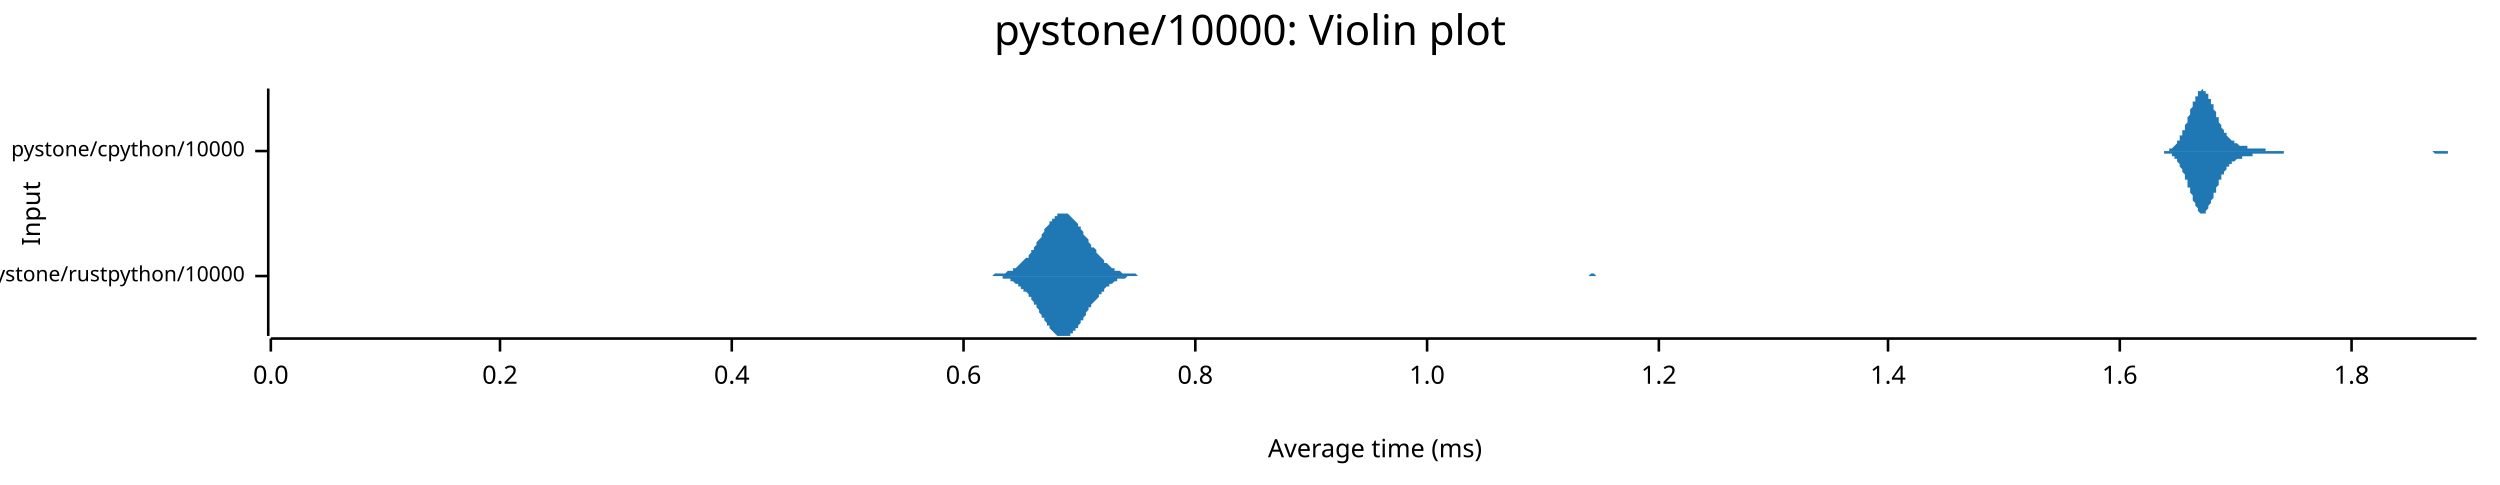
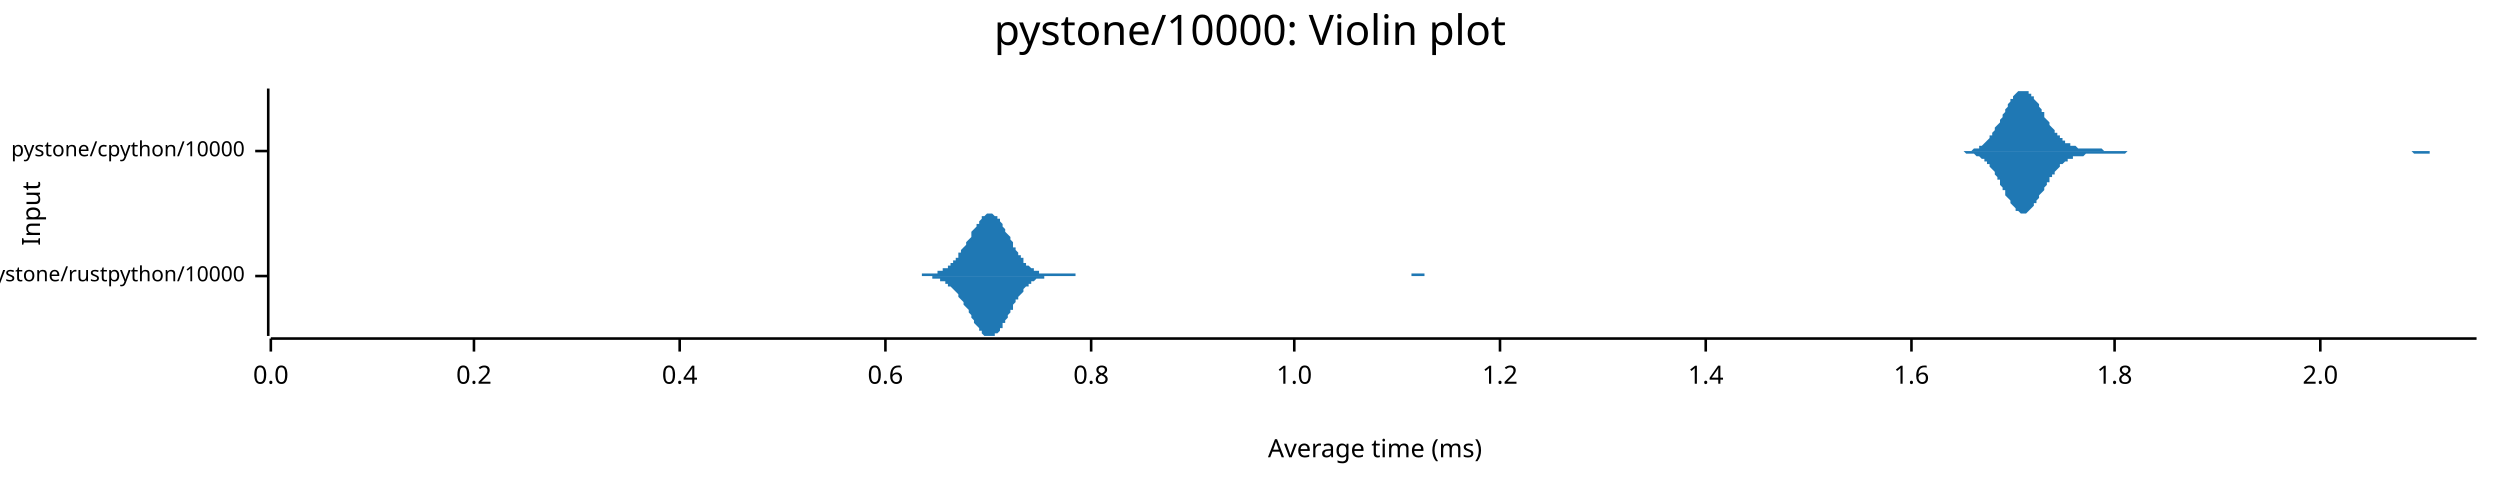
<svg xmlns="http://www.w3.org/2000/svg" width="960" height="186" viewBox="0 0 960 186">
  <text x="480" y="5" dy="0.76em" text-anchor="middle" font-family="sans-serif" font-size="16.129" opacity="1" fill="#000000">
pystone/10000: Violin plot
</text>
  <text x="8" y="82" dy="0.76em" text-anchor="middle" font-family="sans-serif" font-size="9.677" opacity="1" fill="#000000" transform="rotate(270, 8, 82)">
Input
</text>
  <text x="528" y="178" dy="-0.5ex" text-anchor="middle" font-family="sans-serif" font-size="9.677" opacity="1" fill="#000000">
Average time (ms)
</text>
  <polyline fill="none" opacity="1" stroke="#000000" stroke-width="1" points="103,34 103,129 " />
  <text x="94" y="106" dy="0.5ex" text-anchor="end" font-family="sans-serif" font-size="8.065" opacity="1" fill="#000000">
pystone/rustpython/10000
</text>
  <polyline fill="none" opacity="1" stroke="#000000" stroke-width="1" points="98,106 103,106 " />
  <text x="94" y="58" dy="0.5ex" text-anchor="end" font-family="sans-serif" font-size="8.065" opacity="1" fill="#000000">
pystone/cpython/10000
</text>
  <polyline fill="none" opacity="1" stroke="#000000" stroke-width="1" points="98,58 103,58 " />
  <polyline fill="none" opacity="1" stroke="#000000" stroke-width="1" points="104,130 951,130 " />
  <text x="104" y="140" dy="0.76em" text-anchor="middle" font-family="sans-serif" font-size="9.677" opacity="1" fill="#000000">
0.0
</text>
  <polyline fill="none" opacity="1" stroke="#000000" stroke-width="1" points="104,130 104,135 " />
-   <text x="192" y="140" dy="0.76em" text-anchor="middle" font-family="sans-serif" font-size="9.677" opacity="1" fill="#000000">
+   <text x="182" y="140" dy="0.76em" text-anchor="middle" font-family="sans-serif" font-size="9.677" opacity="1" fill="#000000">
0.2
</text>
-   <polyline fill="none" opacity="1" stroke="#000000" stroke-width="1" points="192,130 192,135 " />
-   <text x="281" y="140" dy="0.76em" text-anchor="middle" font-family="sans-serif" font-size="9.677" opacity="1" fill="#000000">
+   <polyline fill="none" opacity="1" stroke="#000000" stroke-width="1" points="182,130 182,135 " />
+   <text x="261" y="140" dy="0.76em" text-anchor="middle" font-family="sans-serif" font-size="9.677" opacity="1" fill="#000000">
0.4
</text>
-   <polyline fill="none" opacity="1" stroke="#000000" stroke-width="1" points="281,130 281,135 " />
-   <text x="370" y="140" dy="0.76em" text-anchor="middle" font-family="sans-serif" font-size="9.677" opacity="1" fill="#000000">
+   <polyline fill="none" opacity="1" stroke="#000000" stroke-width="1" points="261,130 261,135 " />
+   <text x="340" y="140" dy="0.76em" text-anchor="middle" font-family="sans-serif" font-size="9.677" opacity="1" fill="#000000">
0.6
</text>
-   <polyline fill="none" opacity="1" stroke="#000000" stroke-width="1" points="370,130 370,135 " />
-   <text x="459" y="140" dy="0.76em" text-anchor="middle" font-family="sans-serif" font-size="9.677" opacity="1" fill="#000000">
+   <polyline fill="none" opacity="1" stroke="#000000" stroke-width="1" points="340,130 340,135 " />
+   <text x="419" y="140" dy="0.76em" text-anchor="middle" font-family="sans-serif" font-size="9.677" opacity="1" fill="#000000">
0.8
</text>
-   <polyline fill="none" opacity="1" stroke="#000000" stroke-width="1" points="459,130 459,135 " />
-   <text x="548" y="140" dy="0.76em" text-anchor="middle" font-family="sans-serif" font-size="9.677" opacity="1" fill="#000000">
+   <polyline fill="none" opacity="1" stroke="#000000" stroke-width="1" points="419,130 419,135 " />
+   <text x="497" y="140" dy="0.76em" text-anchor="middle" font-family="sans-serif" font-size="9.677" opacity="1" fill="#000000">
1.0
</text>
-   <polyline fill="none" opacity="1" stroke="#000000" stroke-width="1" points="548,130 548,135 " />
-   <text x="637" y="140" dy="0.76em" text-anchor="middle" font-family="sans-serif" font-size="9.677" opacity="1" fill="#000000">
+   <polyline fill="none" opacity="1" stroke="#000000" stroke-width="1" points="497,130 497,135 " />
+   <text x="576" y="140" dy="0.76em" text-anchor="middle" font-family="sans-serif" font-size="9.677" opacity="1" fill="#000000">
1.2
</text>
-   <polyline fill="none" opacity="1" stroke="#000000" stroke-width="1" points="637,130 637,135 " />
-   <text x="725" y="140" dy="0.76em" text-anchor="middle" font-family="sans-serif" font-size="9.677" opacity="1" fill="#000000">
+   <polyline fill="none" opacity="1" stroke="#000000" stroke-width="1" points="576,130 576,135 " />
+   <text x="655" y="140" dy="0.76em" text-anchor="middle" font-family="sans-serif" font-size="9.677" opacity="1" fill="#000000">
1.4
</text>
-   <polyline fill="none" opacity="1" stroke="#000000" stroke-width="1" points="725,130 725,135 " />
-   <text x="814" y="140" dy="0.76em" text-anchor="middle" font-family="sans-serif" font-size="9.677" opacity="1" fill="#000000">
+   <polyline fill="none" opacity="1" stroke="#000000" stroke-width="1" points="655,130 655,135 " />
+   <text x="734" y="140" dy="0.76em" text-anchor="middle" font-family="sans-serif" font-size="9.677" opacity="1" fill="#000000">
1.6
</text>
-   <polyline fill="none" opacity="1" stroke="#000000" stroke-width="1" points="814,130 814,135 " />
-   <text x="903" y="140" dy="0.76em" text-anchor="middle" font-family="sans-serif" font-size="9.677" opacity="1" fill="#000000">
+   <polyline fill="none" opacity="1" stroke="#000000" stroke-width="1" points="734,130 734,135 " />
+   <text x="812" y="140" dy="0.76em" text-anchor="middle" font-family="sans-serif" font-size="9.677" opacity="1" fill="#000000">
1.8
</text>
-   <polyline fill="none" opacity="1" stroke="#000000" stroke-width="1" points="903,130 903,135 " />
-   <polygon opacity="1" fill="#1F78B4" points="378,106 378,106 379,106 379,106 380,106 380,106 381,106 382,105 382,105 383,105 383,105 384,105 384,105 385,105 385,105 386,105 386,105 387,104 387,104 388,104 388,104 389,104 389,103 390,103 390,103 391,102 391,102 392,101 392,101 393,100 393,100 394,99 395,99 395,98 396,97 396,96 397,96 397,95 398,94 398,93 399,92 399,92 400,91 400,90 401,89 401,88 402,87 402,87 403,86 403,85 404,85 404,84 405,84 405,83 406,83 406,82 407,82 408,82 408,82 409,82 409,82 410,82 410,82 411,83 411,83 412,84 412,84 413,85 413,85 414,86 414,87 415,87 415,88 416,89 416,90 417,91 417,91 418,92 418,93 419,94 419,95 420,95 421,96 421,97 422,98 422,98 423,99 423,99 424,100 424,101 425,101 425,101 426,102 426,102 427,103 427,103 428,103 428,104 429,104 429,104 430,104 430,104 431,105 431,105 432,105 432,105 433,105 434,105 434,105 435,105 435,105 436,105 436,105 437,106 437,106 438,106 438,106 439,106 439,106 440,106 440,106 441,106 441,106 442,106 442,106 443,106 443,106 444,106 444,106 445,106 445,106 446,106 447,106 447,106 448,106 448,106 449,106 449,106 450,106 450,106 451,106 451,106 452,106 452,106 453,106 453,106 454,106 454,106 455,106 455,106 456,106 456,106 457,106 457,106 458,106 458,106 459,106 460,106 460,106 461,106 461,106 462,106 462,106 463,106 463,106 464,106 464,106 465,106 465,106 466,106 466,106 467,106 467,106 468,106 468,106 469,106 469,106 470,106 470,106 471,106 471,106 472,106 473,106 473,106 474,106 474,106 475,106 475,106 476,106 476,106 477,106 477,106 478,106 478,106 479,106 479,106 480,106 480,106 481,106 481,106 482,106 482,106 483,106 483,106 484,106 484,106 485,106 486,106 486,106 487,106 487,106 488,106 488,106 489,106 489,106 490,106 490,106 491,106 491,106 492,106 492,106 493,106 493,106 494,106 494,106 495,106 495,106 496,106 496,106 497,106 497,106 498,106 499,106 499,106 500,106 500,106 501,106 501,106 502,106 502,106 503,106 503,106 504,106 504,106 505,106 505,106 506,106 506,106 507,106 507,106 508,106 508,106 509,106 509,106 510,106 510,106 511,106 512,106 512,106 513,106 513,106 514,106 514,106 515,106 515,106 516,106 516,106 517,106 517,106 518,106 518,106 519,106 519,106 520,106 520,106 521,106 521,106 522,106 522,106 523,106 523,106 524,106 525,106 525,106 526,106 526,106 527,106 527,106 528,106 528,106 529,106 529,106 530,106 530,106 531,106 531,106 532,106 532,106 533,106 533,106 534,106 534,106 535,106 535,106 536,106 536,106 537,106 538,106 538,106 539,106 539,106 540,106 540,106 541,106 541,106 542,106 542,106 543,106 543,106 544,106 544,106 545,106 545,106 546,106 546,106 547,106 547,106 548,106 548,106 549,106 549,106 550,106 551,106 551,106 552,106 552,106 553,106 553,106 554,106 554,106 555,106 555,106 556,106 556,106 557,106 557,106 558,106 558,106 559,106 559,106 560,106 560,106 561,106 561,106 562,106 562,106 563,106 564,106 564,106 565,106 565,106 566,106 566,106 567,106 567,106 568,106 568,106 569,106 569,106 570,106 570,106 571,106 571,106 572,106 572,106 573,106 573,106 574,106 574,106 575,106 575,106 576,106 577,106 577,106 578,106 578,106 579,106 579,106 580,106 580,106 581,106 581,106 582,106 582,106 583,106 583,106 584,106 584,106 585,106 585,106 586,106 586,106 587,106 587,106 588,106 588,106 589,106 590,106 590,106 591,106 591,106 592,106 592,106 593,106 593,106 594,106 594,106 595,106 595,106 596,106 596,106 597,106 597,106 598,106 598,106 599,106 599,106 600,106 600,106 601,106 601,106 602,106 603,106 603,106 604,106 604,106 605,106 605,106 606,106 606,106 607,106 607,106 608,106 608,106 609,106 609,106 610,106 610,106 611,105 611,105 612,105 612,105 613,106 613,106 614,106 614,106 615,106 616,106 616,106 617,106 617,106 618,106 618,106 619,106 619,106 620,106 620,106 621,106 621,106 622,106 622,106 623,106 623,106 624,106 624,106 625,106 625,106 626,106 626,106 627,106 627,106 628,106 629,106 629,106 630,106 630,106 631,106 631,106 632,106 632,106 633,106 633,106 634,106 634,106 635,106 635,106 636,106 636,106 637,106 637,106 637,106 378,106 " />
-   <polygon opacity="1" fill="#1F78B4" points="378,106 378,106 379,106 379,106 380,106 380,106 381,106 382,106 382,106 383,106 383,106 384,106 384,106 385,106 385,107 386,107 386,107 387,107 387,107 388,107 388,108 389,108 389,108 390,109 390,109 391,109 391,110 392,110 392,111 393,111 393,112 394,112 395,113 395,114 396,114 396,115 397,116 397,117 398,117 398,118 399,119 399,120 400,121 400,122 401,122 401,123 402,124 402,125 403,125 403,126 404,127 404,127 405,128 405,128 406,129 406,129 407,129 408,129 408,129 409,129 409,129 410,129 410,129 411,129 411,128 412,128 412,127 413,127 413,126 414,126 414,125 415,124 415,123 416,123 416,122 417,121 417,120 418,119 418,118 419,118 419,117 420,116 421,115 421,115 422,114 422,113 423,113 423,112 424,112 424,111 425,110 425,110 426,110 426,109 427,109 427,109 428,108 428,108 429,108 429,107 430,107 430,107 431,107 431,107 432,107 432,107 433,106 434,106 434,106 435,106 435,106 436,106 436,106 437,106 437,106 438,106 438,106 439,106 439,106 440,106 440,106 441,106 441,106 442,106 442,106 443,106 443,106 444,106 444,106 445,106 445,106 446,106 447,106 447,106 448,106 448,106 449,106 449,106 450,106 450,106 451,106 451,106 452,106 452,106 453,106 453,106 454,106 454,106 455,106 455,106 456,106 456,106 457,106 457,106 458,106 458,106 459,106 460,106 460,106 461,106 461,106 462,106 462,106 463,106 463,106 464,106 464,106 465,106 465,106 466,106 466,106 467,106 467,106 468,106 468,106 469,106 469,106 470,106 470,106 471,106 471,106 472,106 473,106 473,106 474,106 474,106 475,106 475,106 476,106 476,106 477,106 477,106 478,106 478,106 479,106 479,106 480,106 480,106 481,106 481,106 482,106 482,106 483,106 483,106 484,106 484,106 485,106 486,106 486,106 487,106 487,106 488,106 488,106 489,106 489,106 490,106 490,106 491,106 491,106 492,106 492,106 493,106 493,106 494,106 494,106 495,106 495,106 496,106 496,106 497,106 497,106 498,106 499,106 499,106 500,106 500,106 501,106 501,106 502,106 502,106 503,106 503,106 504,106 504,106 505,106 505,106 506,106 506,106 507,106 507,106 508,106 508,106 509,106 509,106 510,106 510,106 511,106 512,106 512,106 513,106 513,106 514,106 514,106 515,106 515,106 516,106 516,106 517,106 517,106 518,106 518,106 519,106 519,106 520,106 520,106 521,106 521,106 522,106 522,106 523,106 523,106 524,106 525,106 525,106 526,106 526,106 527,106 527,106 528,106 528,106 529,106 529,106 530,106 530,106 531,106 531,106 532,106 532,106 533,106 533,106 534,106 534,106 535,106 535,106 536,106 536,106 537,106 538,106 538,106 539,106 539,106 540,106 540,106 541,106 541,106 542,106 542,106 543,106 543,106 544,106 544,106 545,106 545,106 546,106 546,106 547,106 547,106 548,106 548,106 549,106 549,106 550,106 551,106 551,106 552,106 552,106 553,106 553,106 554,106 554,106 555,106 555,106 556,106 556,106 557,106 557,106 558,106 558,106 559,106 559,106 560,106 560,106 561,106 561,106 562,106 562,106 563,106 564,106 564,106 565,106 565,106 566,106 566,106 567,106 567,106 568,106 568,106 569,106 569,106 570,106 570,106 571,106 571,106 572,106 572,106 573,106 573,106 574,106 574,106 575,106 575,106 576,106 577,106 577,106 578,106 578,106 579,106 579,106 580,106 580,106 581,106 581,106 582,106 582,106 583,106 583,106 584,106 584,106 585,106 585,106 586,106 586,106 587,106 587,106 588,106 588,106 589,106 590,106 590,106 591,106 591,106 592,106 592,106 593,106 593,106 594,106 594,106 595,106 595,106 596,106 596,106 597,106 597,106 598,106 598,106 599,106 599,106 600,106 600,106 601,106 601,106 602,106 603,106 603,106 604,106 604,106 605,106 605,106 606,106 606,106 607,106 607,106 608,106 608,106 609,106 609,106 610,106 610,106 611,106 611,106 612,106 612,106 613,106 613,106 614,106 614,106 615,106 616,106 616,106 617,106 617,106 618,106 618,106 619,106 619,106 620,106 620,106 621,106 621,106 622,106 622,106 623,106 623,106 624,106 624,106 625,106 625,106 626,106 626,106 627,106 627,106 628,106 629,106 629,106 630,106 630,106 631,106 631,106 632,106 632,106 633,106 633,106 634,106 634,106 635,106 635,106 636,106 636,106 637,106 637,106 637,106 378,106 " />
-   <polygon opacity="1" fill="#1F78B4" points="828,58 828,58 828,58 829,58 829,58 829,58 829,58 829,58 830,58 830,58 830,58 830,58 831,58 831,58 831,58 831,58 832,58 832,58 832,58 832,58 833,58 833,57 833,57 833,57 834,57 834,57 834,57 834,57 835,56 835,56 835,56 835,56 836,55 836,55 836,55 836,54 837,54 837,53 837,53 837,52 838,52 838,51 838,51 838,50 839,50 839,49 839,48 839,48 840,47 840,46 840,46 840,45 841,44 841,43 841,43 841,42 842,41 842,41 842,40 842,39 843,39 843,38 843,38 843,37 844,37 844,36 844,36 844,35 844,35 845,35 845,35 845,35 845,35 846,34 846,35 846,35 846,35 847,35 847,35 847,36 847,36 848,36 848,37 848,37 848,38 849,38 849,39 849,39 849,40 850,40 850,41 850,42 850,42 851,43 851,44 851,44 851,45 852,45 852,46 852,46 852,47 853,48 853,48 853,49 853,49 854,50 854,50 854,50 854,51 855,51 855,52 855,52 855,52 856,53 856,53 856,53 856,53 857,54 857,54 857,54 857,54 858,54 858,55 858,55 858,55 859,55 859,55 859,55 859,55 859,55 860,56 860,56 860,56 860,56 861,56 861,56 861,56 861,56 862,56 862,56 862,56 862,56 863,56 863,57 863,57 863,57 864,57 864,57 864,57 864,57 865,57 865,57 865,57 865,57 866,57 866,57 866,57 866,57 867,57 867,57 867,57 867,57 868,57 868,57 868,57 868,57 869,57 869,57 869,57 869,57 870,57 870,58 870,58 870,58 871,58 871,58 871,58 871,58 872,58 872,58 872,58 872,58 873,58 873,58 873,58 873,58 874,58 874,58 874,58 874,58 874,58 875,58 875,58 875,58 875,58 876,58 876,58 876,58 876,58 877,58 877,58 877,58 877,58 878,58 878,58 878,58 878,58 879,58 879,58 879,58 879,58 880,58 880,58 880,58 880,58 881,58 881,58 881,58 881,58 882,58 882,58 882,58 882,58 883,58 883,58 883,58 883,58 884,58 884,58 884,58 884,58 885,58 885,58 885,58 885,58 886,58 886,58 886,58 886,58 887,58 887,58 887,58 887,58 888,58 888,58 888,58 888,58 889,58 889,58 889,58 889,58 890,58 890,58 890,58 890,58 890,58 891,58 891,58 891,58 891,58 892,58 892,58 892,58 892,58 893,58 893,58 893,58 893,58 894,58 894,58 894,58 894,58 895,58 895,58 895,58 895,58 896,58 896,58 896,58 896,58 897,58 897,58 897,58 897,58 898,58 898,58 898,58 898,58 899,58 899,58 899,58 899,58 900,58 900,58 900,58 900,58 901,58 901,58 901,58 901,58 902,58 902,58 902,58 902,58 903,58 903,58 903,58 903,58 904,58 904,58 904,58 904,58 905,58 905,58 905,58 905,58 905,58 906,58 906,58 906,58 906,58 907,58 907,58 907,58 907,58 908,58 908,58 908,58 908,58 909,58 909,58 909,58 909,58 910,58 910,58 910,58 910,58 911,58 911,58 911,58 911,58 912,58 912,58 912,58 912,58 913,58 913,58 913,58 913,58 914,58 914,58 914,58 914,58 915,58 915,58 915,58 915,58 916,58 916,58 916,58 916,58 917,58 917,58 917,58 917,58 918,58 918,58 918,58 918,58 919,58 919,58 919,58 919,58 920,58 920,58 920,58 920,58 920,58 921,58 921,58 921,58 921,58 922,58 922,58 922,58 922,58 923,58 923,58 923,58 923,58 924,58 924,58 924,58 924,58 925,58 925,58 925,58 925,58 926,58 926,58 926,58 926,58 927,58 927,58 927,58 927,58 928,58 928,58 928,58 928,58 929,58 929,58 929,58 929,58 930,58 930,58 930,58 930,58 931,58 931,58 931,58 931,58 932,58 932,58 932,58 932,58 933,58 933,58 933,58 933,58 934,58 934,58 934,58 934,58 935,58 935,58 935,58 935,58 935,58 936,58 936,58 936,58 936,58 937,58 937,58 937,58 937,58 938,58 938,58 938,58 938,58 939,58 939,58 939,58 939,58 940,58 940,58 940,58 940,58 941,58 941,58 941,58 941,58 942,58 942,58 942,58 942,58 943,58 943,58 943,58 943,58 944,58 944,58 944,58 944,58 945,58 945,58 945,58 945,58 946,58 946,58 946,58 946,58 947,58 947,58 947,58 947,58 948,58 948,58 948,58 948,58 949,58 949,58 949,58 949,58 950,58 950,58 950,58 950,58 951,58 951,58 828,58 " />
-   <polygon opacity="1" fill="#1F78B4" points="828,58 828,58 828,58 829,58 829,58 829,58 829,58 829,58 830,58 830,58 830,58 830,58 831,58 831,59 831,59 831,59 832,59 832,59 832,59 832,59 833,59 833,59 833,59 833,59 834,59 834,60 834,60 834,60 835,60 835,60 835,61 835,61 836,61 836,62 836,62 836,62 837,63 837,63 837,64 837,64 838,65 838,65 838,66 838,66 839,67 839,67 839,68 839,69 840,69 840,70 840,71 840,72 841,72 841,73 841,74 841,74 842,75 842,76 842,77 842,77 843,78 843,78 843,79 843,79 844,80 844,80 844,81 844,81 844,81 845,82 845,82 845,82 845,82 846,82 846,82 846,82 846,82 847,82 847,81 847,81 847,81 848,80 848,80 848,79 848,79 849,78 849,78 849,77 849,77 850,76 850,75 850,75 850,74 851,74 851,73 851,72 851,72 852,71 852,71 852,70 852,69 853,69 853,68 853,68 853,67 854,67 854,66 854,66 854,66 855,65 855,65 855,65 855,64 856,64 856,64 856,63 856,63 857,63 857,63 857,62 857,62 858,62 858,62 858,62 858,62 859,61 859,61 859,61 859,61 859,61 860,61 860,61 860,61 860,61 861,61 861,60 861,60 861,60 862,60 862,60 862,60 862,60 863,60 863,60 863,60 863,60 864,60 864,60 864,60 864,60 865,60 865,60 865,60 865,59 866,59 866,59 866,59 866,59 867,59 867,59 867,59 867,59 868,59 868,59 868,59 868,59 869,59 869,59 869,59 869,59 870,59 870,59 870,59 870,59 871,59 871,59 871,59 871,59 872,59 872,59 872,59 872,59 873,59 873,59 873,59 873,59 874,59 874,59 874,59 874,59 874,59 875,59 875,59 875,59 875,59 876,59 876,59 876,59 876,59 877,59 877,59 877,58 877,58 878,58 878,58 878,58 878,58 879,58 879,58 879,58 879,58 880,58 880,58 880,58 880,58 881,58 881,58 881,58 881,58 882,58 882,58 882,58 882,58 883,58 883,58 883,58 883,58 884,58 884,58 884,58 884,58 885,58 885,58 885,58 885,58 886,58 886,58 886,58 886,58 887,58 887,58 887,58 887,58 888,58 888,58 888,58 888,58 889,58 889,58 889,58 889,58 890,58 890,58 890,58 890,58 890,58 891,58 891,58 891,58 891,58 892,58 892,58 892,58 892,58 893,58 893,58 893,58 893,58 894,58 894,58 894,58 894,58 895,58 895,58 895,58 895,58 896,58 896,58 896,58 896,58 897,58 897,58 897,58 897,58 898,58 898,58 898,58 898,58 899,58 899,58 899,58 899,58 900,58 900,58 900,58 900,58 901,58 901,58 901,58 901,58 902,58 902,58 902,58 902,58 903,58 903,58 903,58 903,58 904,58 904,58 904,58 904,58 905,58 905,58 905,58 905,58 905,58 906,58 906,58 906,58 906,58 907,58 907,58 907,58 907,58 908,58 908,58 908,58 908,58 909,58 909,58 909,58 909,58 910,58 910,58 910,58 910,58 911,58 911,58 911,58 911,58 912,58 912,58 912,58 912,58 913,58 913,58 913,58 913,58 914,58 914,58 914,58 914,58 915,58 915,58 915,58 915,58 916,58 916,58 916,58 916,58 917,58 917,58 917,58 917,58 918,58 918,58 918,58 918,58 919,58 919,58 919,58 919,58 920,58 920,58 920,58 920,58 920,58 921,58 921,58 921,58 921,58 922,58 922,58 922,58 922,58 923,58 923,58 923,58 923,58 924,58 924,58 924,58 924,58 925,58 925,58 925,58 925,58 926,58 926,58 926,58 926,58 927,58 927,58 927,58 927,58 928,58 928,58 928,58 928,58 929,58 929,58 929,58 929,58 930,58 930,58 930,58 930,58 931,58 931,58 931,58 931,58 932,58 932,58 932,58 932,58 933,58 933,58 933,58 933,58 934,58 934,58 934,58 934,58 935,59 935,59 935,59 935,59 935,59 936,59 936,59 936,59 936,59 937,59 937,59 937,59 937,59 938,59 938,59 938,59 938,59 939,59 939,59 939,59 939,59 940,59 940,59 940,58 940,58 941,58 941,58 941,58 941,58 942,58 942,58 942,58 942,58 943,58 943,58 943,58 943,58 944,58 944,58 944,58 944,58 945,58 945,58 945,58 945,58 946,58 946,58 946,58 946,58 947,58 947,58 947,58 947,58 948,58 948,58 948,58 948,58 949,58 949,58 949,58 949,58 950,58 950,58 950,58 950,58 951,58 951,58 828,58 " />
+   <polyline fill="none" opacity="1" stroke="#000000" stroke-width="1" points="812,130 812,135 " />
+   <text x="891" y="140" dy="0.76em" text-anchor="middle" font-family="sans-serif" font-size="9.677" opacity="1" fill="#000000">
+ 2.0
+ </text>
+   <polyline fill="none" opacity="1" stroke="#000000" stroke-width="1" points="891,130 891,135 " />
+   <polygon opacity="1" fill="#1F78B4" points="344,106 344,106 345,106 345,106 346,106 346,106 347,106 347,106 348,106 348,106 348,106 349,106 349,106 350,106 350,106 351,106 351,106 352,106 352,106 352,106 353,106 353,106 354,106 354,105 355,105 355,105 356,105 356,105 356,105 357,105 357,105 358,105 358,105 359,105 359,105 360,105 360,104 360,104 361,104 361,104 362,104 362,103 363,103 363,103 364,103 364,102 364,102 365,102 365,101 366,101 366,100 367,100 367,99 368,99 368,98 368,97 369,97 369,96 370,95 370,95 371,94 371,93 372,92 372,92 373,91 373,90 373,89 374,88 374,88 375,87 375,86 376,86 376,85 377,84 377,84 377,83 378,83 378,83 379,82 379,82 380,82 380,82 381,82 381,82 381,82 382,83 382,83 383,83 383,84 384,84 384,85 385,86 385,86 385,87 386,88 386,89 387,90 387,90 388,91 388,92 389,93 389,94 389,95 390,95 390,96 391,97 391,98 392,98 392,99 393,99 393,100 393,101 394,101 394,102 395,102 395,102 396,103 396,103 397,103 397,104 397,104 398,104 398,104 399,104 399,105 400,105 400,105 401,105 401,105 402,105 402,105 402,105 403,105 403,105 404,105 404,105 405,105 405,105 406,105 406,105 406,105 407,105 407,105 408,105 408,105 409,105 409,105 410,105 410,105 410,105 411,105 411,105 412,105 412,105 413,105 413,106 414,106 414,106 414,106 415,106 415,106 416,106 416,106 417,106 417,106 418,106 418,106 418,106 419,106 419,106 420,106 420,106 421,106 421,106 422,106 422,106 422,106 423,106 423,106 424,106 424,106 425,106 425,106 426,106 426,106 426,106 427,106 427,106 428,106 428,106 429,106 429,106 430,106 430,106 430,106 431,106 431,106 432,106 432,106 433,106 433,106 434,106 434,106 435,106 435,106 435,106 436,106 436,106 437,106 437,106 438,106 438,106 439,106 439,106 439,106 440,106 440,106 441,106 441,106 442,106 442,106 443,106 443,106 443,106 444,106 444,106 445,106 445,106 446,106 446,106 447,106 447,106 447,106 448,106 448,106 449,106 449,106 450,106 450,106 451,106 451,106 451,106 452,106 452,106 453,106 453,106 454,106 454,106 455,106 455,106 455,106 456,106 456,106 457,106 457,106 458,106 458,106 459,106 459,106 459,106 460,106 460,106 461,106 461,106 462,106 462,106 463,106 463,106 464,106 464,106 464,106 465,106 465,106 466,106 466,106 467,106 467,106 468,106 468,106 468,106 469,106 469,106 470,106 470,106 471,106 471,106 472,106 472,106 472,106 473,106 473,106 474,106 474,106 475,106 475,106 476,106 476,106 476,106 477,106 477,106 478,106 478,106 479,106 479,106 480,106 480,106 480,106 481,106 481,106 482,106 482,106 483,106 483,106 484,106 484,106 484,106 485,106 485,106 486,106 486,106 487,106 487,106 488,106 488,106 488,106 489,106 489,106 490,106 490,106 491,106 491,106 492,106 492,106 493,106 493,106 493,106 494,106 494,106 495,106 495,106 496,106 496,106 497,106 497,106 497,106 498,106 498,106 499,106 499,106 500,106 500,106 501,106 501,106 501,106 502,106 502,106 503,106 503,106 504,106 504,106 505,106 505,106 505,106 506,106 506,106 507,106 507,106 508,106 508,106 509,106 509,106 509,106 510,106 510,106 511,106 511,106 512,106 512,106 513,106 513,106 513,106 514,106 514,106 515,106 515,106 516,106 516,106 517,106 517,106 517,106 518,106 518,106 519,106 519,106 520,106 520,106 521,106 521,106 522,106 522,106 522,106 523,106 523,106 524,106 524,106 525,106 525,106 526,106 526,106 526,106 527,106 527,106 528,106 528,106 529,106 529,106 530,106 530,106 530,106 531,106 531,106 532,106 532,106 533,106 533,106 534,106 534,106 534,106 535,106 535,106 536,106 536,106 537,106 537,106 538,106 538,106 538,106 539,106 539,106 540,106 540,106 541,106 541,106 542,106 542,106 542,105 543,105 543,105 544,105 544,105 545,105 545,105 546,105 546,105 546,105 547,105 547,106 548,106 548,106 549,106 549,106 550,106 550,106 551,106 551,106 551,106 552,106 552,106 553,106 553,106 554,106 554,106 555,106 555,106 555,106 556,106 556,106 557,106 557,106 558,106 558,106 559,106 559,106 559,106 560,106 560,106 561,106 561,106 562,106 562,106 563,106 563,106 563,106 564,106 564,106 565,106 565,106 566,106 566,106 567,106 567,106 344,106 " />
+   <polygon opacity="1" fill="#1F78B4" points="344,106 344,106 345,106 345,106 346,106 346,106 347,106 347,106 348,106 348,106 348,106 349,106 349,106 350,106 350,106 351,106 351,106 352,106 352,106 352,106 353,106 353,106 354,106 354,106 355,106 355,106 356,106 356,106 356,106 357,106 357,106 358,106 358,107 359,107 359,107 360,107 360,107 360,107 361,107 361,108 362,108 362,108 363,108 363,109 364,109 364,109 364,110 365,110 365,110 366,111 366,111 367,112 367,112 368,113 368,113 368,114 369,115 369,115 370,116 370,117 371,118 371,118 372,119 372,120 373,121 373,122 373,122 374,123 374,124 375,125 375,125 376,126 376,127 377,127 377,128 377,128 378,129 378,129 379,129 379,129 380,129 380,129 381,129 381,129 381,129 382,129 382,128 383,128 383,128 384,127 384,126 385,126 385,125 385,124 386,124 386,123 387,122 387,121 388,120 388,119 389,119 389,118 389,117 390,116 390,115 391,115 391,114 392,113 392,113 393,112 393,111 393,111 394,110 394,110 395,110 395,109 396,109 396,108 397,108 397,108 397,108 398,107 398,107 399,107 399,107 400,107 400,107 401,107 401,106 402,106 402,106 402,106 403,106 403,106 404,106 404,106 405,106 405,106 406,106 406,106 406,106 407,106 407,106 408,106 408,106 409,106 409,106 410,106 410,106 410,106 411,106 411,106 412,106 412,106 413,106 413,106 414,106 414,106 414,106 415,106 415,106 416,106 416,106 417,106 417,106 418,106 418,106 418,106 419,106 419,106 420,106 420,106 421,106 421,106 422,106 422,106 422,106 423,106 423,106 424,106 424,106 425,106 425,106 426,106 426,106 426,106 427,106 427,106 428,106 428,106 429,106 429,106 430,106 430,106 430,106 431,106 431,106 432,106 432,106 433,106 433,106 434,106 434,106 435,106 435,106 435,106 436,106 436,106 437,106 437,106 438,106 438,106 439,106 439,106 439,106 440,106 440,106 441,106 441,106 442,106 442,106 443,106 443,106 443,106 444,106 444,106 445,106 445,106 446,106 446,106 447,106 447,106 447,106 448,106 448,106 449,106 449,106 450,106 450,106 451,106 451,106 451,106 452,106 452,106 453,106 453,106 454,106 454,106 455,106 455,106 455,106 456,106 456,106 457,106 457,106 458,106 458,106 459,106 459,106 459,106 460,106 460,106 461,106 461,106 462,106 462,106 463,106 463,106 464,106 464,106 464,106 465,106 465,106 466,106 466,106 467,106 467,106 468,106 468,106 468,106 469,106 469,106 470,106 470,106 471,106 471,106 472,106 472,106 472,106 473,106 473,106 474,106 474,106 475,106 475,106 476,106 476,106 476,106 477,106 477,106 478,106 478,106 479,106 479,106 480,106 480,106 480,106 481,106 481,106 482,106 482,106 483,106 483,106 484,106 484,106 484,106 485,106 485,106 486,106 486,106 487,106 487,106 488,106 488,106 488,106 489,106 489,106 490,106 490,106 491,106 491,106 492,106 492,106 493,106 493,106 493,106 494,106 494,106 495,106 495,106 496,106 496,106 497,106 497,106 497,106 498,106 498,106 499,106 499,106 500,106 500,106 501,106 501,106 501,106 502,106 502,106 503,106 503,106 504,106 504,106 505,106 505,106 505,106 506,106 506,106 507,106 507,106 508,106 508,106 509,106 509,106 509,106 510,106 510,106 511,106 511,106 512,106 512,106 513,106 513,106 513,106 514,106 514,106 515,106 515,106 516,106 516,106 517,106 517,106 517,106 518,106 518,106 519,106 519,106 520,106 520,106 521,106 521,106 522,106 522,106 522,106 523,106 523,106 524,106 524,106 525,106 525,106 526,106 526,106 526,106 527,106 527,106 528,106 528,106 529,106 529,106 530,106 530,106 530,106 531,106 531,106 532,106 532,106 533,106 533,106 534,106 534,106 534,106 535,106 535,106 536,106 536,106 537,106 537,106 538,106 538,106 538,106 539,106 539,106 540,106 540,106 541,106 541,106 542,106 542,106 542,106 543,106 543,106 544,106 544,106 545,106 545,106 546,106 546,106 546,106 547,106 547,106 548,106 548,106 549,106 549,106 550,106 550,106 551,106 551,106 551,106 552,106 552,106 553,106 553,106 554,106 554,106 555,106 555,106 555,106 556,106 556,106 557,106 557,106 558,106 558,106 559,106 559,106 559,106 560,106 560,106 561,106 561,106 562,106 562,106 563,106 563,106 563,106 564,106 564,106 565,106 565,106 566,106 566,106 567,106 567,106 344,106 " />
+   <polygon opacity="1" fill="#1F78B4" points="750,58 751,58 751,58 752,58 752,58 752,58 753,58 753,58 754,58 754,58 754,58 755,58 755,58 756,58 756,58 756,58 757,58 757,58 758,57 758,57 758,57 759,57 759,57 760,57 760,56 760,56 761,56 761,56 762,55 762,55 762,55 763,54 763,54 764,53 764,53 764,52 765,52 765,51 766,50 766,50 766,49 767,48 767,48 768,47 768,46 768,46 769,45 769,44 770,43 770,42 770,42 771,41 771,40 772,39 772,39 772,38 773,38 773,37 774,36 774,36 774,36 775,35 775,35 776,35 776,35 777,35 777,34 777,35 778,35 778,35 779,35 779,35 779,36 780,36 780,37 781,37 781,38 781,38 782,39 782,39 783,40 783,41 783,41 784,42 784,43 785,43 785,44 785,45 786,46 786,46 787,47 787,48 787,48 788,49 788,49 789,50 789,50 789,51 790,51 790,52 791,52 791,53 791,53 792,53 792,54 793,54 793,54 793,55 794,55 794,55 795,55 795,56 795,56 796,56 796,56 797,56 797,56 797,56 798,57 798,57 799,57 799,57 799,57 800,57 800,57 801,57 801,57 801,57 802,57 802,57 803,57 803,57 803,57 804,57 804,57 805,57 805,57 805,57 806,57 806,57 807,57 807,57 807,57 808,58 808,58 809,58 809,58 809,58 810,58 810,58 811,58 811,58 811,58 812,58 812,58 813,58 813,58 813,58 814,58 814,58 815,58 815,58 815,58 816,58 816,58 817,58 817,58 817,58 818,58 818,58 819,58 819,58 819,58 820,58 820,58 821,58 821,58 821,58 822,58 822,58 823,58 823,58 823,58 824,58 824,58 825,58 825,58 825,58 826,58 826,58 827,58 827,58 827,58 828,58 828,58 829,58 829,58 829,58 830,58 830,58 831,58 831,58 831,58 832,58 832,58 833,58 833,58 833,58 834,58 834,58 835,58 835,58 835,58 836,58 836,58 837,58 837,58 837,58 838,58 838,58 839,58 839,58 839,58 840,58 840,58 841,58 841,58 841,58 842,58 842,58 843,58 843,58 843,58 844,58 844,58 845,58 845,58 845,58 846,58 846,58 847,58 847,58 847,58 848,58 848,58 849,58 849,58 849,58 850,58 850,58 851,58 851,58 851,58 852,58 852,58 853,58 853,58 853,58 854,58 854,58 855,58 855,58 855,58 856,58 856,58 857,58 857,58 857,58 858,58 858,58 859,58 859,58 859,58 860,58 860,58 861,58 861,58 861,58 862,58 862,58 863,58 863,58 864,58 864,58 864,58 865,58 865,58 866,58 866,58 866,58 867,58 867,58 868,58 868,58 868,58 869,58 869,58 870,58 870,58 870,58 871,58 871,58 872,58 872,58 872,58 873,58 873,58 874,58 874,58 874,58 875,58 875,58 876,58 876,58 876,58 877,58 877,58 878,58 878,58 878,58 879,58 879,58 880,58 880,58 880,58 881,58 881,58 882,58 882,58 882,58 883,58 883,58 884,58 884,58 884,58 885,58 885,58 886,58 886,58 886,58 887,58 887,58 888,58 888,58 888,58 889,58 889,58 890,58 890,58 890,58 891,58 891,58 892,58 892,58 892,58 893,58 893,58 894,58 894,58 894,58 895,58 895,58 896,58 896,58 896,58 897,58 897,58 898,58 898,58 898,58 899,58 899,58 900,58 900,58 900,58 901,58 901,58 902,58 902,58 902,58 903,58 903,58 904,58 904,58 904,58 905,58 905,58 906,58 906,58 906,58 907,58 907,58 908,58 908,58 908,58 909,58 909,58 910,58 910,58 910,58 911,58 911,58 912,58 912,58 912,58 913,58 913,58 914,58 914,58 914,58 915,58 915,58 916,58 916,58 916,58 917,58 917,58 918,58 918,58 918,58 919,58 919,58 920,58 920,58 920,58 921,58 921,58 922,58 922,58 922,58 923,58 923,58 924,58 924,58 924,58 925,58 925,58 926,58 926,58 926,58 927,58 927,58 928,58 928,58 928,58 929,58 929,58 930,58 930,58 930,58 931,58 931,58 932,58 932,58 932,58 933,58 933,58 934,58 934,58 934,58 935,58 935,58 936,58 936,58 936,58 937,58 937,58 938,58 938,58 938,58 939,58 939,58 940,58 940,58 940,58 941,58 941,58 942,58 942,58 942,58 943,58 943,58 944,58 944,58 944,58 945,58 945,58 946,58 946,58 946,58 947,58 947,58 948,58 948,58 948,58 949,58 949,58 950,58 950,58 951,58 951,58 750,58 " />
+   <polygon opacity="1" fill="#1F78B4" points="750,58 751,58 751,58 752,58 752,58 752,58 753,58 753,58 754,58 754,58 754,58 755,59 755,59 756,59 756,59 756,59 757,59 757,59 758,59 758,59 758,59 759,60 759,60 760,60 760,60 760,60 761,61 761,61 762,61 762,62 762,62 763,62 763,63 764,63 764,64 764,64 765,65 765,65 766,66 766,67 766,67 767,68 767,69 768,69 768,70 768,71 769,72 769,73 770,73 770,74 770,75 771,76 771,76 772,77 772,78 772,78 773,79 773,79 774,80 774,80 774,81 775,81 775,81 776,82 776,82 777,82 777,82 777,82 778,82 778,82 779,81 779,81 779,81 780,80 780,80 781,79 781,79 781,78 782,78 782,77 783,76 783,76 783,75 784,74 784,74 785,73 785,72 785,72 786,71 786,70 787,70 787,69 787,68 788,68 788,67 789,67 789,66 789,66 790,65 790,65 791,64 791,64 791,63 792,63 792,63 793,62 793,62 793,62 794,62 794,61 795,61 795,61 795,61 796,61 796,60 797,60 797,60 797,60 798,60 798,60 799,60 799,60 799,60 800,60 800,60 801,59 801,59 801,59 802,59 802,59 803,59 803,59 803,59 804,59 804,59 805,59 805,59 805,59 806,59 806,59 807,59 807,59 807,59 808,59 808,59 809,59 809,59 809,59 810,59 810,59 811,59 811,59 811,59 812,59 812,59 813,59 813,59 813,59 814,59 814,59 815,59 815,59 815,59 816,59 816,59 817,58 817,58 817,58 818,58 818,58 819,58 819,58 819,58 820,58 820,58 821,58 821,58 821,58 822,58 822,58 823,58 823,58 823,58 824,58 824,58 825,58 825,58 825,58 826,58 826,58 827,58 827,58 827,58 828,58 828,58 829,58 829,58 829,58 830,58 830,58 831,58 831,58 831,58 832,58 832,58 833,58 833,58 833,58 834,58 834,58 835,58 835,58 835,58 836,58 836,58 837,58 837,58 837,58 838,58 838,58 839,58 839,58 839,58 840,58 840,58 841,58 841,58 841,58 842,58 842,58 843,58 843,58 843,58 844,58 844,58 845,58 845,58 845,58 846,58 846,58 847,58 847,58 847,58 848,58 848,58 849,58 849,58 849,58 850,58 850,58 851,58 851,58 851,58 852,58 852,58 853,58 853,58 853,58 854,58 854,58 855,58 855,58 855,58 856,58 856,58 857,58 857,58 857,58 858,58 858,58 859,58 859,58 859,58 860,58 860,58 861,58 861,58 861,58 862,58 862,58 863,58 863,58 864,58 864,58 864,58 865,58 865,58 866,58 866,58 866,58 867,58 867,58 868,58 868,58 868,58 869,58 869,58 870,58 870,58 870,58 871,58 871,58 872,58 872,58 872,58 873,58 873,58 874,58 874,58 874,58 875,58 875,58 876,58 876,58 876,58 877,58 877,58 878,58 878,58 878,58 879,58 879,58 880,58 880,58 880,58 881,58 881,58 882,58 882,58 882,58 883,58 883,58 884,58 884,58 884,58 885,58 885,58 886,58 886,58 886,58 887,58 887,58 888,58 888,58 888,58 889,58 889,58 890,58 890,58 890,58 891,58 891,58 892,58 892,58 892,58 893,58 893,58 894,58 894,58 894,58 895,58 895,58 896,58 896,58 896,58 897,58 897,58 898,58 898,58 898,58 899,58 899,58 900,58 900,58 900,58 901,58 901,58 902,58 902,58 902,58 903,58 903,58 904,58 904,58 904,58 905,58 905,58 906,58 906,58 906,58 907,58 907,58 908,58 908,58 908,58 909,58 909,58 910,58 910,58 910,58 911,58 911,58 912,58 912,58 912,58 913,58 913,58 914,58 914,58 914,58 915,58 915,58 916,58 916,58 916,58 917,58 917,58 918,58 918,58 918,58 919,58 919,58 920,58 920,58 920,58 921,58 921,58 922,58 922,58 922,58 923,58 923,58 924,58 924,58 924,58 925,58 925,58 926,58 926,58 926,58 927,59 927,59 928,59 928,59 928,59 929,59 929,59 930,59 930,59 930,59 931,59 931,59 932,59 932,59 932,59 933,59 933,58 934,58 934,58 934,58 935,58 935,58 936,58 936,58 936,58 937,58 937,58 938,58 938,58 938,58 939,58 939,58 940,58 940,58 940,58 941,58 941,58 942,58 942,58 942,58 943,58 943,58 944,58 944,58 944,58 945,58 945,58 946,58 946,58 946,58 947,58 947,58 948,58 948,58 948,58 949,58 949,58 950,58 950,58 951,58 951,58 750,58 " />
</svg>
